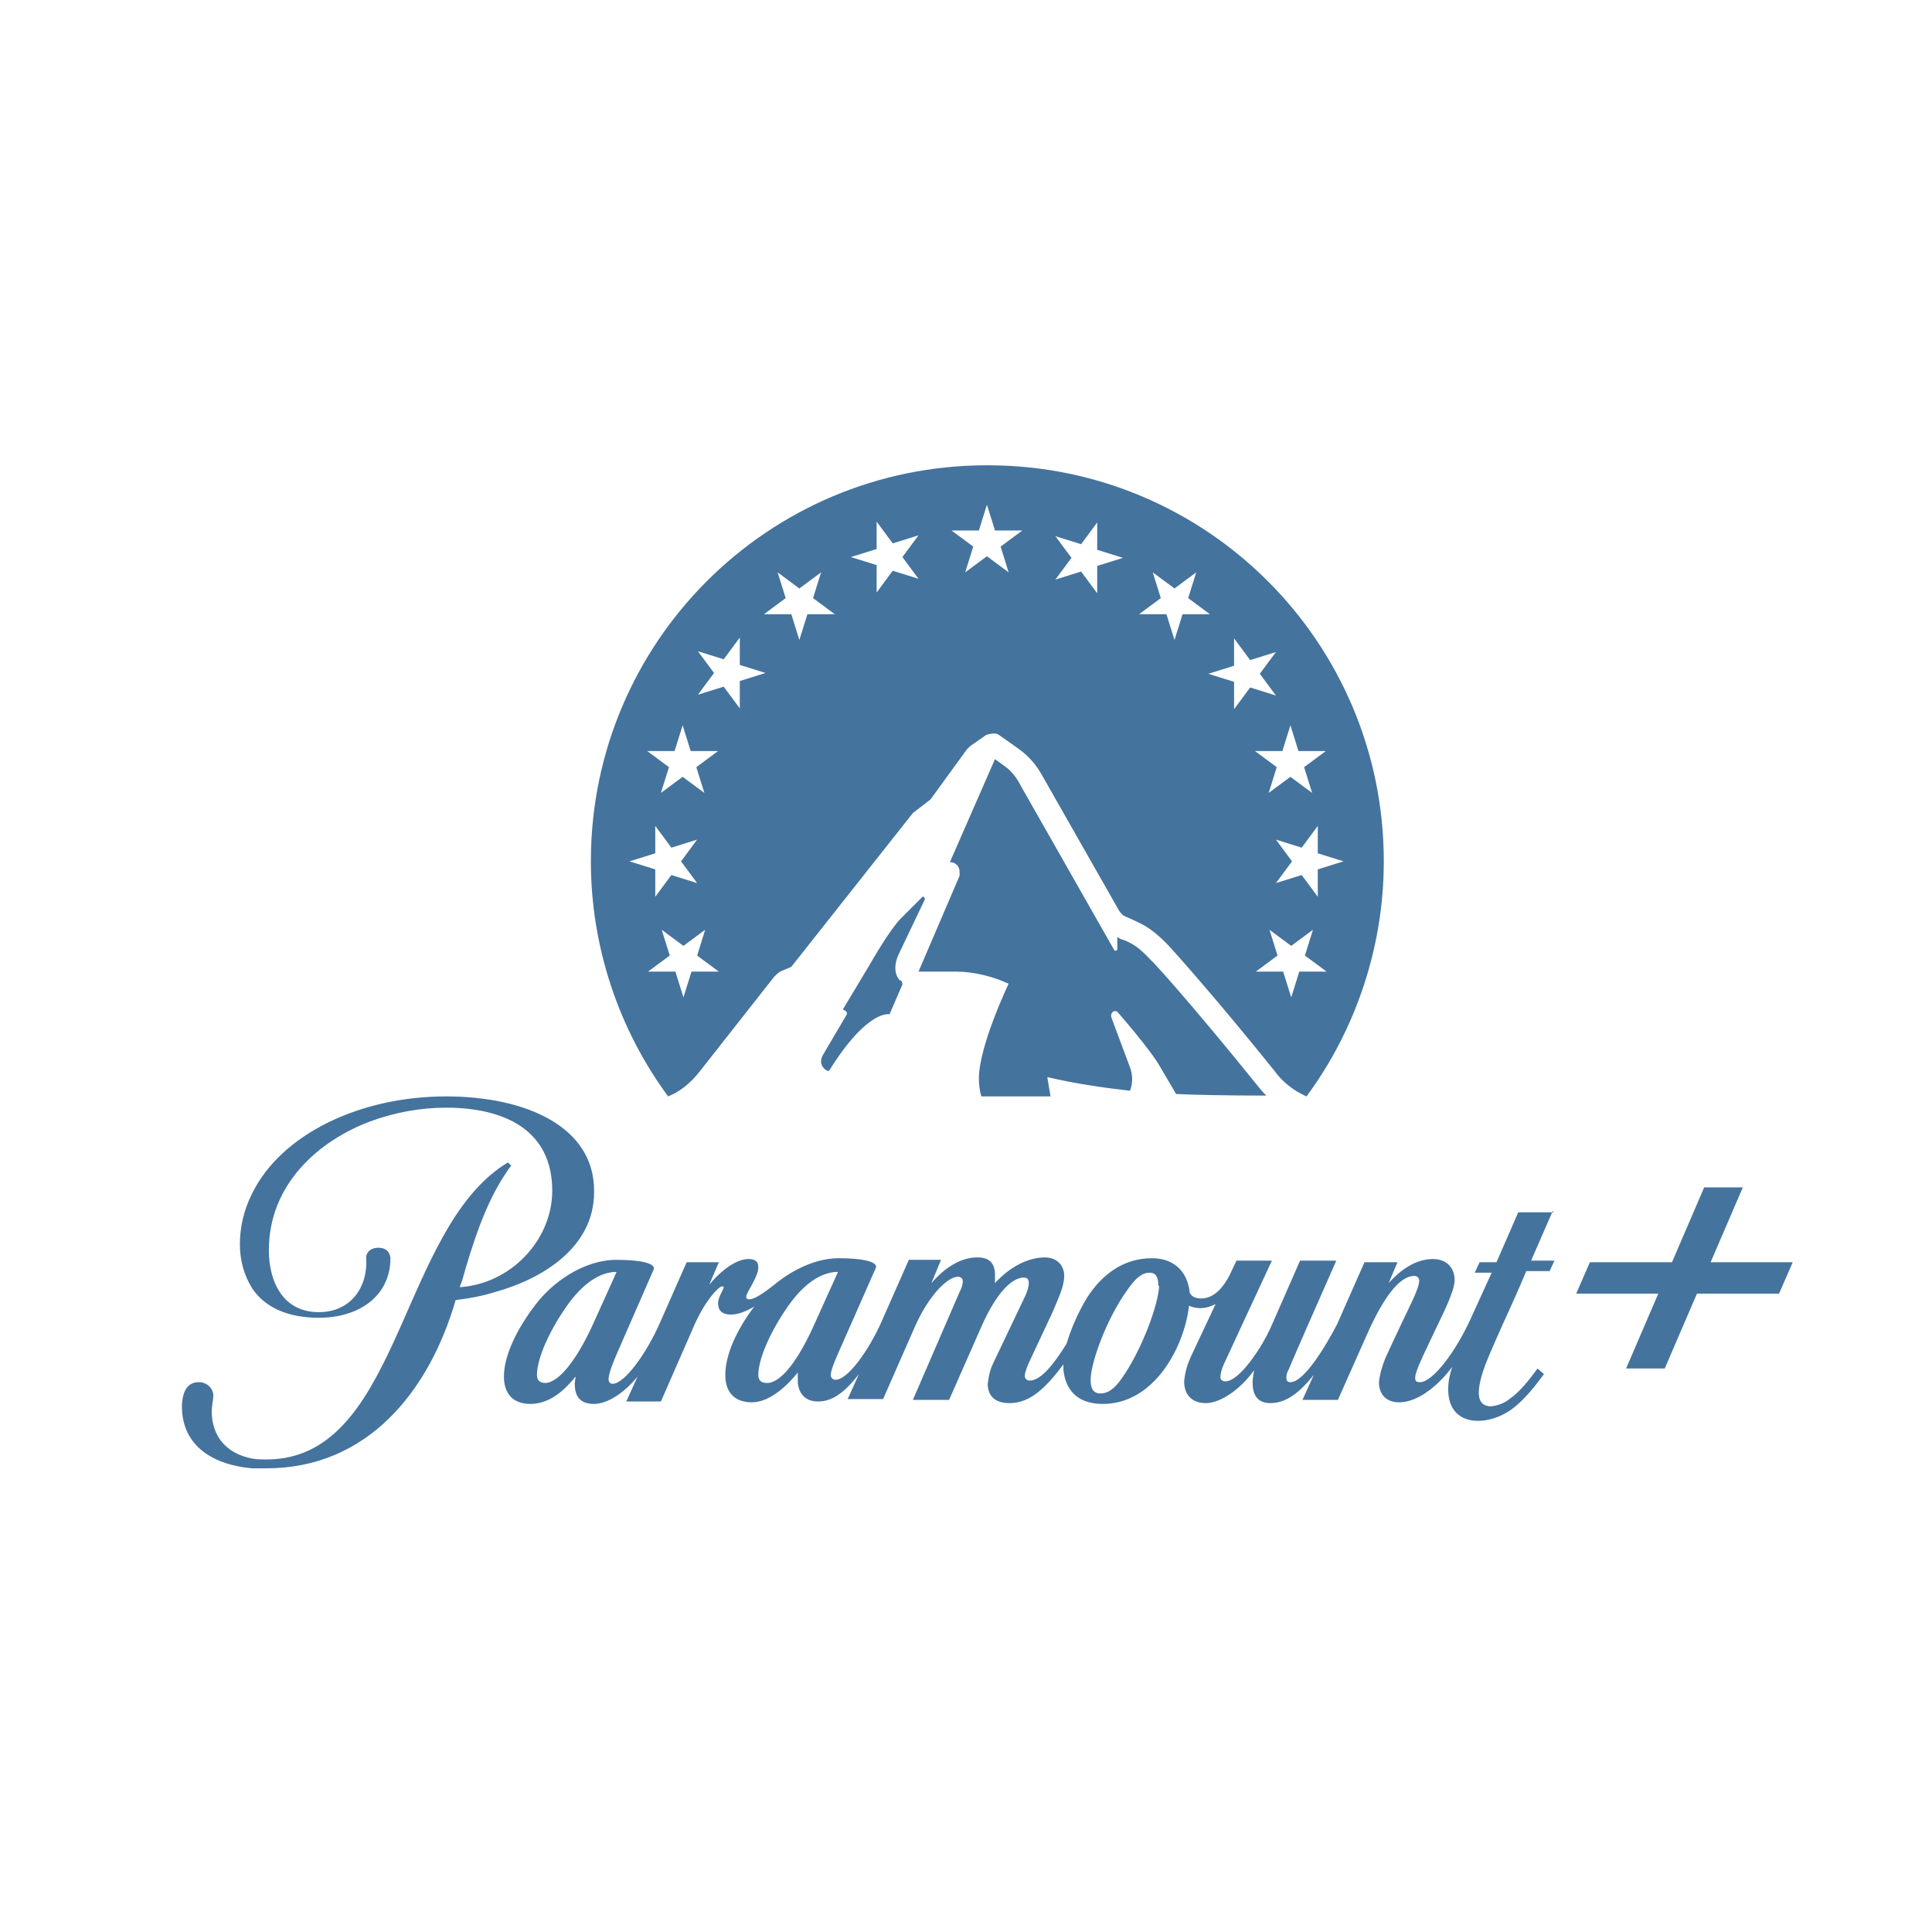
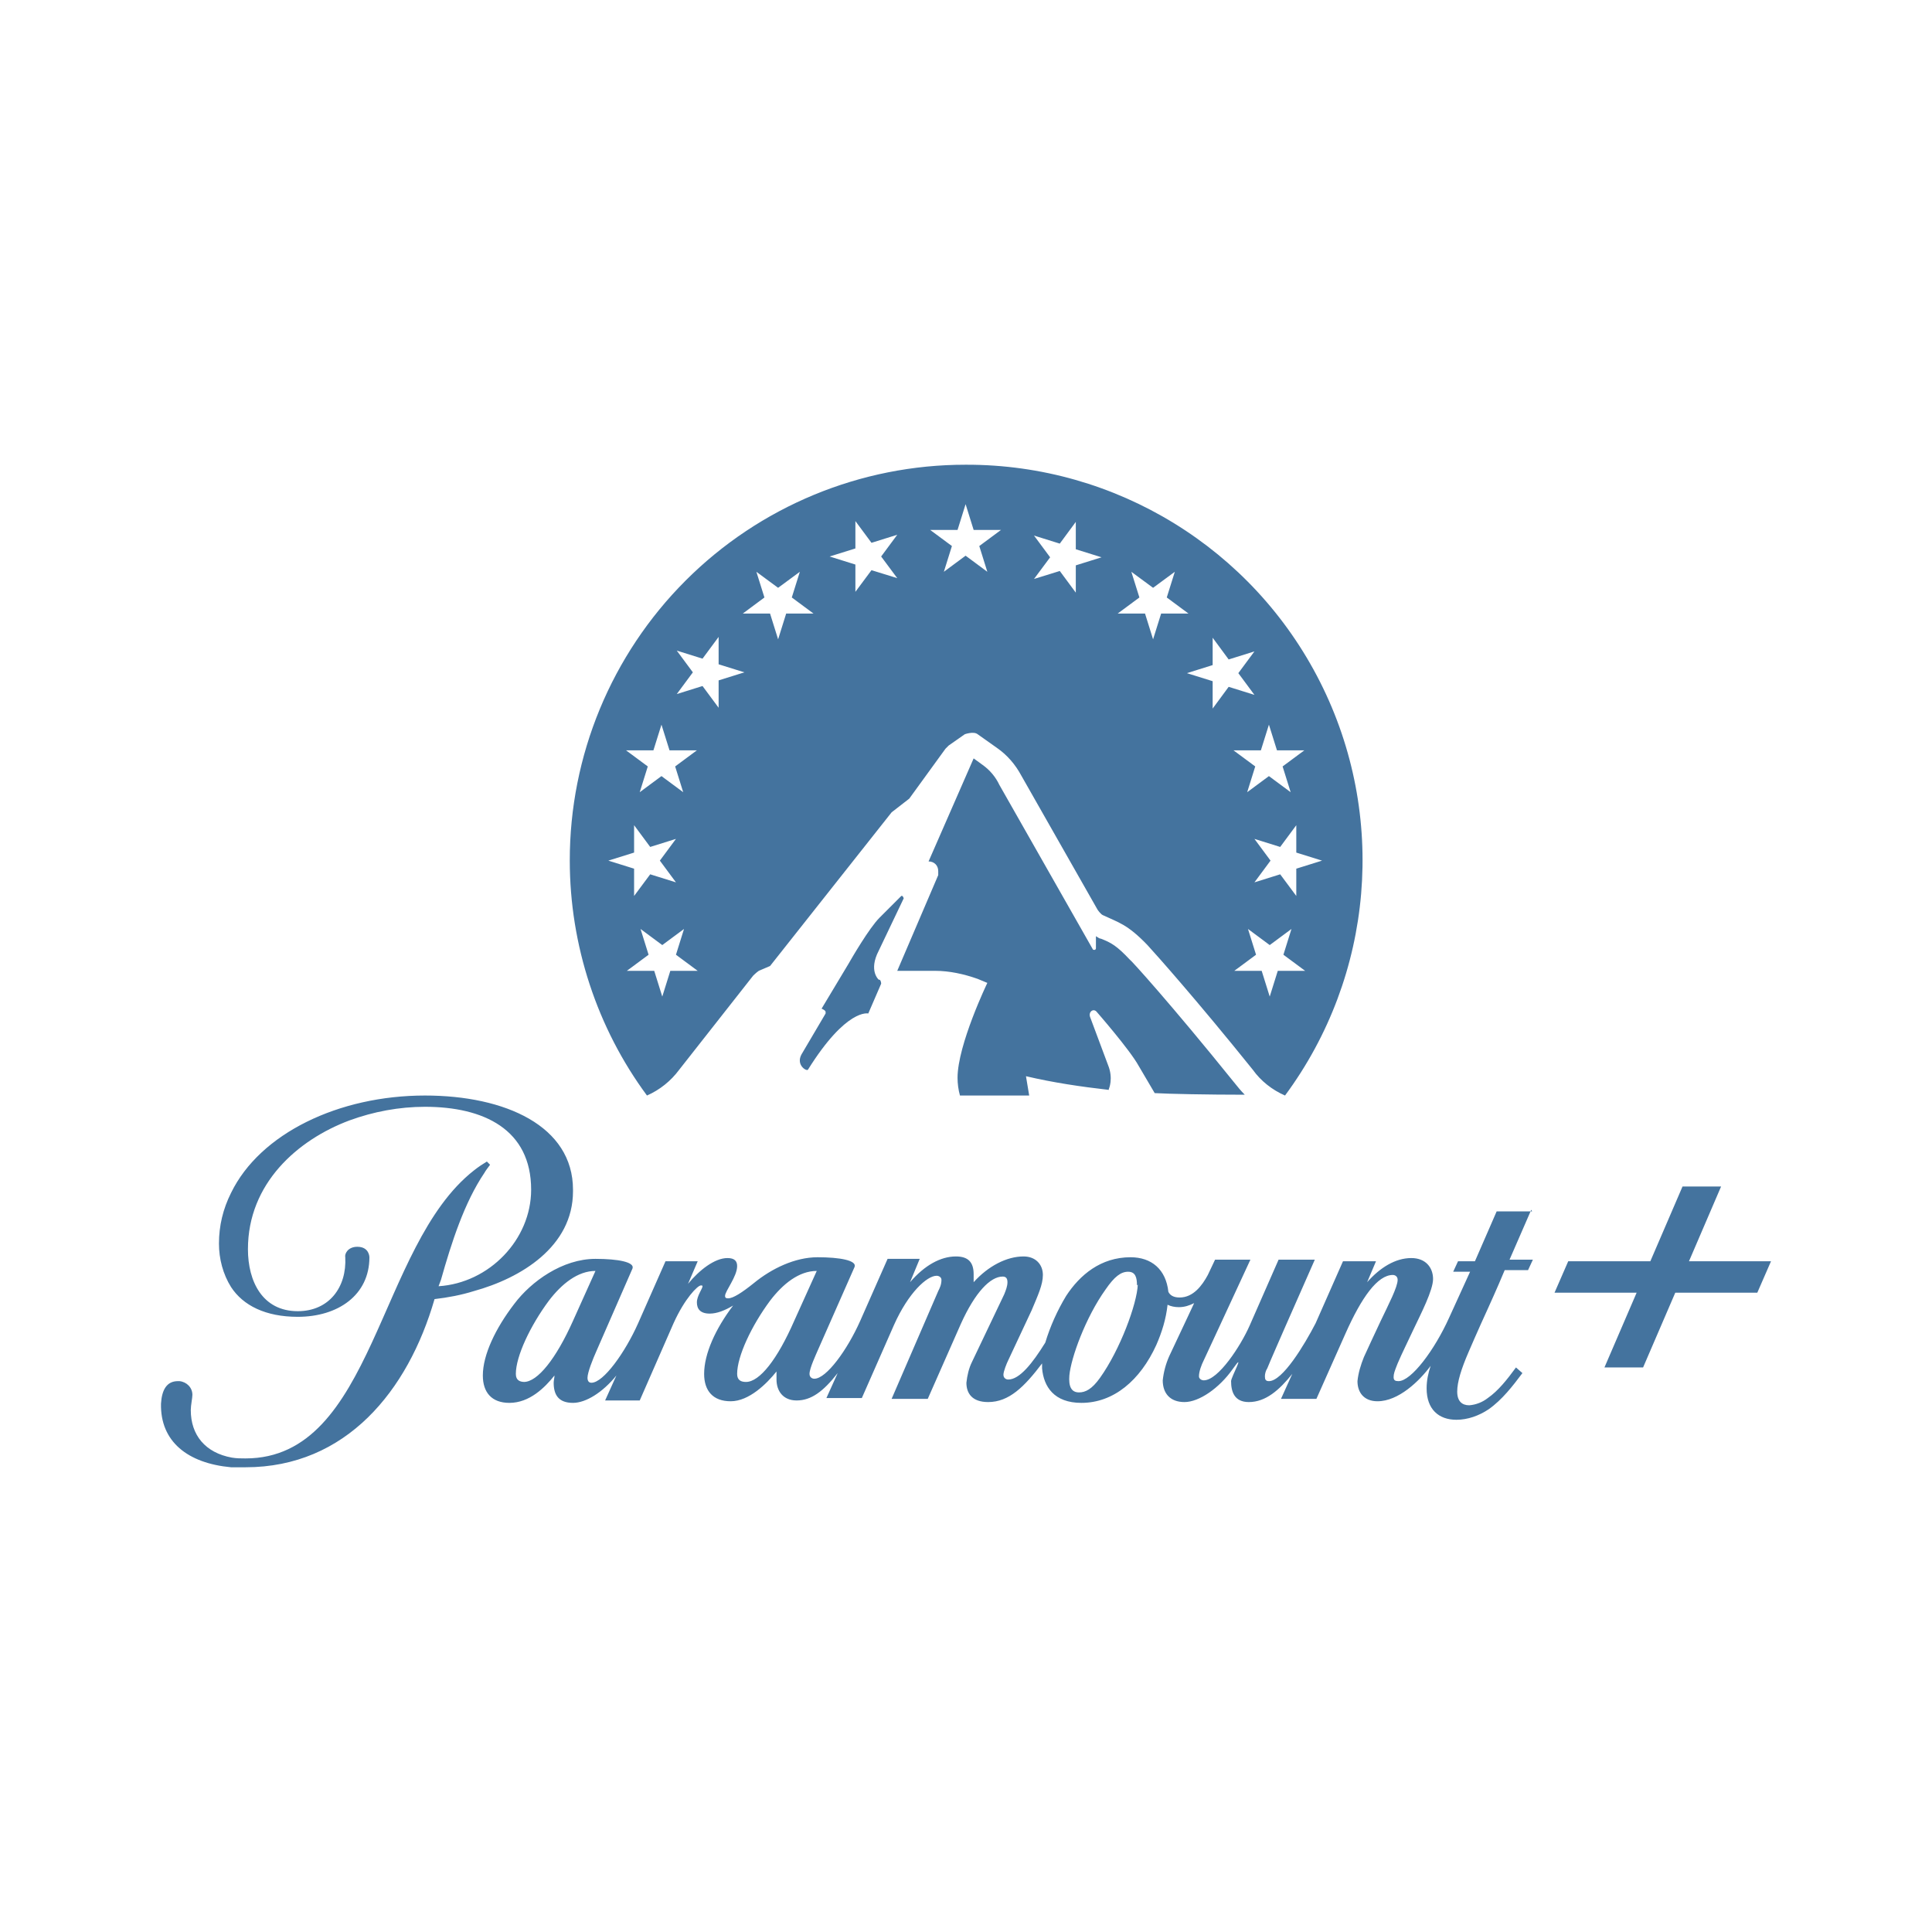
- <svg xmlns="http://www.w3.org/2000/svg" width="24" height="24" id="a" data-name="Paramount Plus" viewBox="0 0 24 24">
-   <path style="fill: #44739e;" d="M11.18,12.18s-.13-.11,0-.36l.31-.65s-.01-.04-.03-.03l-.27.27c-.13.13-.35.51-.39.58l-.33.55s.05.02.05.04c0,0,0,.02,0,.02l-.3.51c-.07.13.06.21.08.19.48-.77.75-.7.75-.7l.16-.37s0-.04-.02-.05c0,0,0,0,0,0ZM12.26,5.78c-2.72,0-4.92,2.2-4.92,4.92,0,1.05.34,2.08.96,2.92.21-.09.32-.22.4-.32l.92-1.17s.04-.04.07-.06l.14-.06,1.51-1.91.22-.17.45-.62s.03-.03.04-.04l.2-.14s.11-.04.16,0l.24.17c.13.09.23.21.3.34l.95,1.67s.04.06.07.07c.19.09.3.11.55.37.11.12.61.68,1.31,1.55.1.14.24.25.4.32.62-.84.96-1.87.96-2.92,0-2.72-2.2-4.92-4.92-4.92ZM8.66,10.97l-.32-.1-.2.27v-.34l-.32-.1.32-.1v-.34l.2.27.32-.1-.2.27.2.27ZM8.59,12.07l-.1.32-.1-.32h-.34l.27-.2-.1-.32.27.2.27-.2-.1.32.27.2h-.34ZM8.65,9.53l.1.32-.27-.2-.27.2.1-.32-.27-.2h.34l.1-.32.1.32h.34l-.27.2ZM9.19,8.8l-.2-.27-.32.1.2-.27-.2-.27.32.1.2-.27v.34l.32.1-.32.1v.34h0ZM10.03,7.63l-.1.32-.1-.32h-.34l.27-.2-.1-.32.27.2.27-.2-.1.32.27.2h-.34s0,0,0,0ZM11.09,7.09l-.2.27v-.34l-.32-.1.32-.1v-.34l.2.27.32-.1-.2.27.2.27-.32-.1ZM12.43,6.79l.1.32-.27-.2-.27.2.1-.32-.27-.2h.34l.1-.32.1.32h.34l-.27.2ZM13.63,7.03v.34l-.2-.27-.32.1.2-.27-.2-.27.32.1.2-.27v.34l.32.1-.32.1ZM15.85,10.43l.32.1.2-.27v.34l.32.1-.32.1v.34l-.2-.27-.32.1.2-.27-.2-.27ZM14.59,7.95l-.1-.32h-.34l.27-.2-.1-.32.27.2.27-.2-.1.32.27.2h-.34l-.1.32ZM15.33,8.81v-.34l-.32-.1.32-.1v-.34l.2.27.32-.1-.2.27.2.27-.32-.1-.2.27ZM15.93,9.33l.1-.32.1.32h.34l-.27.2.1.32-.27-.2-.27.2.1-.32-.27-.2s.34,0,.34,0ZM16.14,12.07l-.1.32-.1-.32h-.34l.27-.2-.1-.32.27.2.27-.2-.1.32.27.2h-.34ZM14.04,13.54s.06-.13-.01-.3l-.22-.59c-.03-.07.04-.12.08-.07,0,0,.41.47.52.67l.2.34c.17.01.66.02,1.12.02-.05-.05-.09-.1-.13-.15-.79-.98-1.29-1.53-1.3-1.53-.16-.17-.23-.21-.36-.26-.02,0-.04-.02-.06-.03v.15s0,.02-.02.02c0,0-.02,0-.02-.01l-1.16-2.04h0c-.05-.1-.12-.19-.21-.25l-.11-.08-.56,1.28c.07,0,.12.05.12.12,0,.02,0,.03,0,.05l-.51,1.19h.47c.18,0,.36.04.53.1l.12.05s-.37.77-.37,1.18c0,.07.01.15.03.22h.86l-.04-.24c.34.08.68.13,1.03.17h0s0,0,0,0ZM7.38,14.79c0-.79-.84-1.17-1.84-1.17-1.07,0-2.05.47-2.41,1.21-.1.2-.15.41-.15.63,0,.19.05.38.15.54.15.23.43.37.83.37.5,0,.89-.27.89-.74,0,0,0-.13-.15-.13-.12,0-.16.09-.15.13.02.37-.2.67-.59.67-.44,0-.62-.37-.62-.77,0-.82.62-1.36,1.26-1.6.3-.11.62-.17.94-.17.73,0,1.32.28,1.32,1.03,0,.62-.52,1.16-1.15,1.2l.03-.08c.13-.46.29-.96.54-1.33.01-.02.04-.06.07-.1l-.04-.04c-.05.03-.11.07-.16.11-1.2.94-1.24,3.58-2.84,3.58-.06,0-.11,0-.17-.01-.33-.06-.51-.28-.51-.59,0-.06.02-.15.02-.19,0-.09-.07-.16-.16-.17,0,0,0,0,0,0h-.02c-.14,0-.2.11-.21.28-.01.47.33.74.87.79.06,0,.12,0,.18,0,1.25,0,2.02-.95,2.35-2.09.17-.02.33-.05.49-.1.58-.16,1.23-.55,1.23-1.24ZM19.3,15.06h-.44l-.1.23-.17.39h-.21l-.06.13h.21l-.26.57c-.18.4-.47.79-.63.79-.04,0-.06-.01-.06-.05s.01-.07.05-.17c.05-.12.14-.3.2-.43.09-.19.24-.48.24-.62s-.09-.26-.27-.26c-.2,0-.39.12-.55.3l.11-.26h-.41l-.34.77c-.14.27-.41.72-.58.72-.04,0-.05-.02-.05-.06,0-.03.01-.07.03-.1.01-.03.22-.51.22-.51l.37-.84h-.45l-.36.82c-.11.25-.39.68-.57.68-.03,0-.06-.02-.06-.05h0c0-.06.03-.14.06-.2l.19-.41.39-.84h-.44l-.09.19c-.07.13-.18.28-.35.28-.08,0-.12-.03-.14-.07-.03-.28-.21-.43-.47-.43-.37,0-.63.22-.8.48-.11.18-.2.38-.26.58-.16.26-.32.46-.46.46-.03,0-.06-.02-.06-.06s.04-.14.06-.18l.29-.62c.08-.19.14-.32.14-.44,0-.13-.09-.23-.24-.23-.21,0-.44.12-.62.32,0-.03,0-.06,0-.1,0-.15-.07-.22-.22-.22-.19,0-.39.11-.57.32l.12-.29h-.4l-.34.77c-.16.36-.42.72-.57.72-.03,0-.06-.02-.06-.06,0-.07.08-.24.11-.31l.45-1.02c.03-.08-.18-.12-.46-.12s-.57.14-.79.32c-.15.12-.26.19-.32.19-.02,0-.04,0-.04-.03,0,0,0,0,0,0,0-.06.15-.24.15-.37,0-.06-.03-.1-.12-.1-.16,0-.35.15-.49.32l.12-.28h-.4l-.34.77c-.16.36-.43.74-.58.74-.03,0-.05-.02-.05-.06,0-.07.07-.24.11-.33l.45-1.03c.03-.08-.18-.12-.46-.12-.41,0-.8.28-1.01.56-.23.3-.39.63-.39.89,0,.21.11.34.33.34.25,0,.44-.19.56-.34,0,.03-.01.06-.01.09,0,.15.06.25.24.25.16,0,.37-.13.54-.34l-.14.31h.43l.42-.96c.14-.31.3-.47.34-.47.01,0,.02,0,.02.01,0,0,0,0,0,0,0,.03-.07.12-.07.2s.04.14.16.14c.09,0,.19-.04.29-.1-.22.29-.36.6-.36.85,0,.21.11.34.33.34.23,0,.45-.22.57-.37,0,.03,0,.07,0,.1,0,.14.08.26.25.26.18,0,.33-.11.51-.34l-.14.31h.44l.4-.91c.18-.4.41-.61.53-.61.03,0,.06.02.06.05,0,0,0,0,0,0h0c0,.06-.02.1-.04.14l-.58,1.34h.45l.41-.93c.18-.4.37-.59.52-.59.04,0,.06.02.06.07,0,.05-.02.1-.04.15l-.4.84c-.04.08-.06.17-.07.26,0,.13.07.24.27.24.26,0,.45-.19.67-.48v.06c.02.23.15.43.49.43.4,0,.73-.28.93-.72.07-.16.12-.32.14-.5.04.02.09.03.14.03.07,0,.13-.02.19-.05l-.07.15c-.08.17-.17.36-.24.51-.04.09-.07.19-.08.3,0,.16.09.27.27.27s.43-.17.6-.41h0s-.02.1-.02.15c0,.13.04.26.22.26.21,0,.38-.15.54-.35l-.14.31h.44l.36-.81c.2-.45.4-.73.59-.73.03,0,.06.02.06.06h0c0,.09-.11.3-.21.51-.09.19-.16.34-.21.45-.04.1-.07.2-.08.3,0,.14.08.25.25.25.26,0,.52-.25.66-.44-.03.09-.05.18-.05.28,0,.26.15.39.37.39.14,0,.28-.05.4-.13.17-.12.3-.29.42-.45l-.08-.07c-.11.15-.22.29-.35.38-.06.05-.14.08-.23.09-.09,0-.15-.05-.15-.17s.05-.28.14-.49c0,0,.12-.28.24-.54.1-.22.19-.43.21-.48h.29l.06-.13h-.29l.27-.62ZM6.78,17.18c-.06,0-.11-.02-.11-.1,0-.22.18-.6.41-.91.16-.21.36-.37.58-.37l-.28.62c-.21.47-.44.76-.61.76ZM9.53,17.18c-.06,0-.11-.02-.11-.1,0-.22.18-.6.41-.91.16-.21.36-.37.58-.37l-.28.62c-.21.48-.43.76-.6.76h0ZM14.4,15.97c-.01.24-.22.81-.47,1.16-.1.14-.18.18-.26.18-.1,0-.13-.08-.12-.21.02-.22.2-.72.45-1.07.11-.16.19-.22.28-.22.09,0,.11.07.11.17ZM21.25,15.68l.4-.93h-.48l-.4.93h-1.02l-.17.39h1.02l-.4.93h.48l.4-.93h1.02l.17-.39h-1.02Z" />
+ <svg xmlns="http://www.w3.org/2000/svg" viewBox="0 0 24 24">
+   <path fill="#44739e" d="M10.916 12.17s-.13-.11 0-.36l.31-.65s-.01-.04-.03-.03l-.27.27c-.13.13-.35.51-.39.58l-.33.55s.05.02.05.04v.02l-.3.509c-.07.13.06.21.08.19.48-.769.75-.699.75-.699l.16-.37s0-.04-.02-.05Zm1.079-6.397a4.913 4.913 0 0 0-4.917 4.918c0 1.049.339 2.079.959 2.918a1 1 0 0 0 .4-.32l.919-1.169s.04-.04.07-.06l.14-.06 1.51-1.909.219-.17.45-.62.04-.04.2-.14s.11-.04.16 0l.24.17c.13.09.23.21.3.34l.949 1.669s.04.06.07.07c.19.09.3.11.55.37.11.12.61.68 1.309 1.549.1.14.24.25.4.32a4.914 4.914 0 0 0-3.958-7.836Zm-3.598 5.188-.32-.1-.2.269v-.339l-.32-.1.32-.1v-.34l.2.27.32-.1-.2.27Zm-.07 1.099-.1.32-.1-.32h-.34l.27-.2-.1-.32.27.2.27-.2-.1.32.27.2Zm.06-2.539.1.32-.27-.2-.27.2.1-.32-.27-.2h.34l.1-.319.1.319h.34Zm.54-.729-.2-.27-.32.1.2-.27-.2-.27.32.1.2-.27v.34l.32.1-.32.1Zm.839-1.17-.1.32-.1-.32h-.339l.269-.2-.1-.319.27.199.27-.199-.1.319.27.2Zm1.06-.539-.2.269v-.339l-.32-.1.32-.1v-.34l.2.27.32-.1-.2.27.2.269Zm1.339-.3.1.32-.27-.2-.27.2.1-.32-.27-.2h.34l.1-.32.1.32h.34Zm1.199.24v.339l-.199-.269-.32.099.2-.269-.2-.27.32.1.199-.27v.34l.32.1Zm2.219 3.398.32.1.2-.27v.34l.32.1-.32.1v.339l-.2-.269-.32.1.2-.27Zm-1.259-2.479-.1-.32h-.34l.27-.2-.1-.319.27.199.27-.199-.1.319.27.2h-.34Zm.74.86v-.34l-.32-.1.32-.1v-.34l.199.27.32-.1-.2.27.2.27-.32-.1Zm.599.519.1-.319.1.319h.34l-.27.2.1.32-.27-.2-.27.2.1-.32-.27-.2Zm.21 2.739-.1.32-.1-.32h-.34l.27-.2-.1-.32.27.2.27-.2-.1.32.27.2Zm-2.099 1.469s.06-.13-.01-.3l-.22-.589c-.03-.07.04-.12.08-.07 0 0 .41.469.52.669l.2.34c.17.01.66.02 1.119.02-.05-.05-.09-.1-.13-.15-.789-.979-1.289-1.529-1.299-1.529-.16-.17-.23-.21-.36-.26-.02 0-.04-.02-.06-.03v.15s0 .02-.02.02c0 0-.02 0-.02-.01l-1.159-2.039a.64.64 0 0 0-.21-.25l-.11-.08-.56 1.28c.07 0 .12.05.12.12v.05l-.509 1.189h.469c.18 0 .36.04.53.1l.12.05s-.37.769-.37 1.179c0 .07.01.15.03.22h.86l-.04-.24c.34.08.679.13 1.029.17Zm-6.656 1.25c0-.79-.84-1.17-1.839-1.17-1.07 0-2.049.47-2.409 1.21q-.15.299-.15.629c0 .19.05.38.15.54.15.23.43.37.829.37.5 0 .89-.27.89-.74 0 0 0-.13-.15-.13-.12 0-.16.09-.15.13.02.37-.2.67-.59.67-.439 0-.619-.37-.619-.77 0-.819.619-1.359 1.259-1.599.3-.11.62-.17.94-.17.729 0 1.319.28 1.319 1.03 0 .619-.52 1.159-1.15 1.199l.03-.08c.13-.46.29-.96.54-1.329.01-.02.04-.06.07-.1l-.04-.04c-.05.03-.11.07-.16.11-1.199.939-1.239 3.578-2.838 3.578-.06 0-.11 0-.17-.01-.33-.06-.51-.28-.51-.59 0-.06.02-.15.02-.19 0-.09-.07-.16-.16-.17h-.02c-.14 0-.2.11-.21.28-.01.47.33.74.87.79h.18c1.249 0 2.019-.95 2.348-2.089.17-.02.33-.05.49-.1.58-.16 1.23-.55 1.23-1.239Zm11.914.269h-.44l-.1.23-.17.39h-.21l-.06.13h.21l-.26.57c-.18.4-.47.789-.63.789-.04 0-.06-.01-.06-.05s.01-.07.05-.17c.05-.119.14-.299.2-.429.09-.19.24-.48.24-.62s-.09-.26-.27-.26c-.2 0-.39.12-.549.3l.11-.26h-.41l-.34.77c-.14.27-.41.719-.58.719-.04 0-.05-.02-.05-.06 0-.03.01-.07.03-.1.01-.03.22-.509.22-.509l.37-.84h-.45l-.36.82c-.11.25-.389.679-.569.679-.03 0-.06-.02-.06-.05 0-.06.03-.14.06-.2l.19-.409.389-.84h-.439l-.09.19c-.07.13-.18.28-.35.28-.08 0-.12-.03-.14-.07-.03-.28-.21-.43-.47-.43-.37 0-.63.22-.8.48-.109.18-.199.38-.259.58-.16.259-.32.459-.46.459-.03 0-.06-.02-.06-.06s.04-.14.06-.18l.29-.619c.08-.19.14-.32.14-.44 0-.13-.09-.23-.24-.23-.21 0-.44.12-.62.32v-.1c0-.15-.07-.22-.22-.22-.19 0-.39.11-.57.32l.12-.29h-.399l-.34.77c-.16.36-.42.719-.57.719-.03 0-.06-.02-.06-.06 0-.07.08-.239.11-.309l.45-1.02c.03-.08-.18-.12-.46-.12s-.57.14-.79.32c-.149.12-.259.19-.319.19-.02 0-.04 0-.04-.03 0-.06.15-.24.15-.37 0-.06-.03-.1-.12-.1-.16 0-.35.15-.49.32l.12-.28h-.4l-.34.77c-.16.36-.43.739-.58.739q-.047 0-.049-.06c0-.07.069-.239.109-.329l.45-1.03c.03-.08-.18-.12-.46-.12-.409 0-.799.28-1.009.56-.23.3-.39.63-.39.889 0 .21.11.34.33.34.25 0 .44-.19.56-.34 0 .03-.01.06-.01.09 0 .15.06.25.24.25.16 0 .369-.13.539-.34l-.14.31h.43l.42-.959c.14-.31.3-.47.34-.47.01 0 .02 0 .02.01 0 .03-.07.12-.07.2s.04.14.16.14c.09 0 .19-.04.29-.1-.22.29-.36.6-.36.849 0 .21.11.34.33.34.229 0 .449-.22.569-.37v.1c0 .14.08.26.25.26.18 0 .33-.11.51-.34l-.14.31h.44l.4-.909c.179-.4.409-.61.529-.61.03 0 .06.02.06.05 0 .06-.02.1-.04.14l-.579 1.339h.449l.41-.929c.18-.4.37-.59.52-.59.04 0 .06.02.06.07s-.02.1-.04.15l-.4.839c-.04.08-.06.17-.07.26 0 .13.07.24.27.24.26 0 .45-.19.67-.48v.06c.02.23.15.43.489.43.4 0 .73-.28.93-.719.07-.16.12-.32.14-.5.04.02.09.03.14.03.07 0 .13-.02.19-.05l-.07.15-.24.51a1 1 0 0 0-.08.299c0 .16.09.27.27.27s.43-.17.599-.41-.02.1-.02.15c0 .13.04.26.22.26.21 0 .38-.15.54-.35l-.14.31h.44l.36-.809c.2-.45.399-.73.589-.73.03 0 .06.02.06.06 0 .09-.11.3-.21.51q-.134.285-.209.45c-.04.099-.07.199-.08.299 0 .14.08.25.249.25.26 0 .52-.25.66-.44-.03.09-.05.18-.05.28 0 .26.15.39.37.39.14 0 .28-.05.4-.13.17-.12.3-.29.42-.45l-.08-.07c-.11.15-.22.29-.35.38a.43.43 0 0 1-.23.09c-.09 0-.15-.05-.15-.17s.05-.28.14-.489c0 0 .12-.28.24-.54.1-.22.19-.43.21-.48h.29l.06-.13h-.29l.27-.62ZM6.518 17.167c-.06 0-.11-.02-.11-.1 0-.219.18-.599.41-.909.16-.21.36-.37.579-.37l-.279.62c-.21.47-.44.759-.61.759Zm2.749 0c-.06 0-.11-.02-.11-.1 0-.219.179-.599.409-.909.16-.21.36-.37.58-.37l-.28.62c-.21.48-.43.759-.599.759m4.867-1.209c-.01.24-.22.81-.47 1.159-.1.14-.18.18-.26.18-.1 0-.13-.08-.12-.21.02-.219.2-.719.45-1.069.11-.16.19-.22.28-.22s.11.07.11.17Zm6.847-.29.399-.929h-.479l-.4.929h-1.02l-.17.39h1.02l-.4.929h.48l.4-.929h1.019l.17-.39Z" />
</svg>
